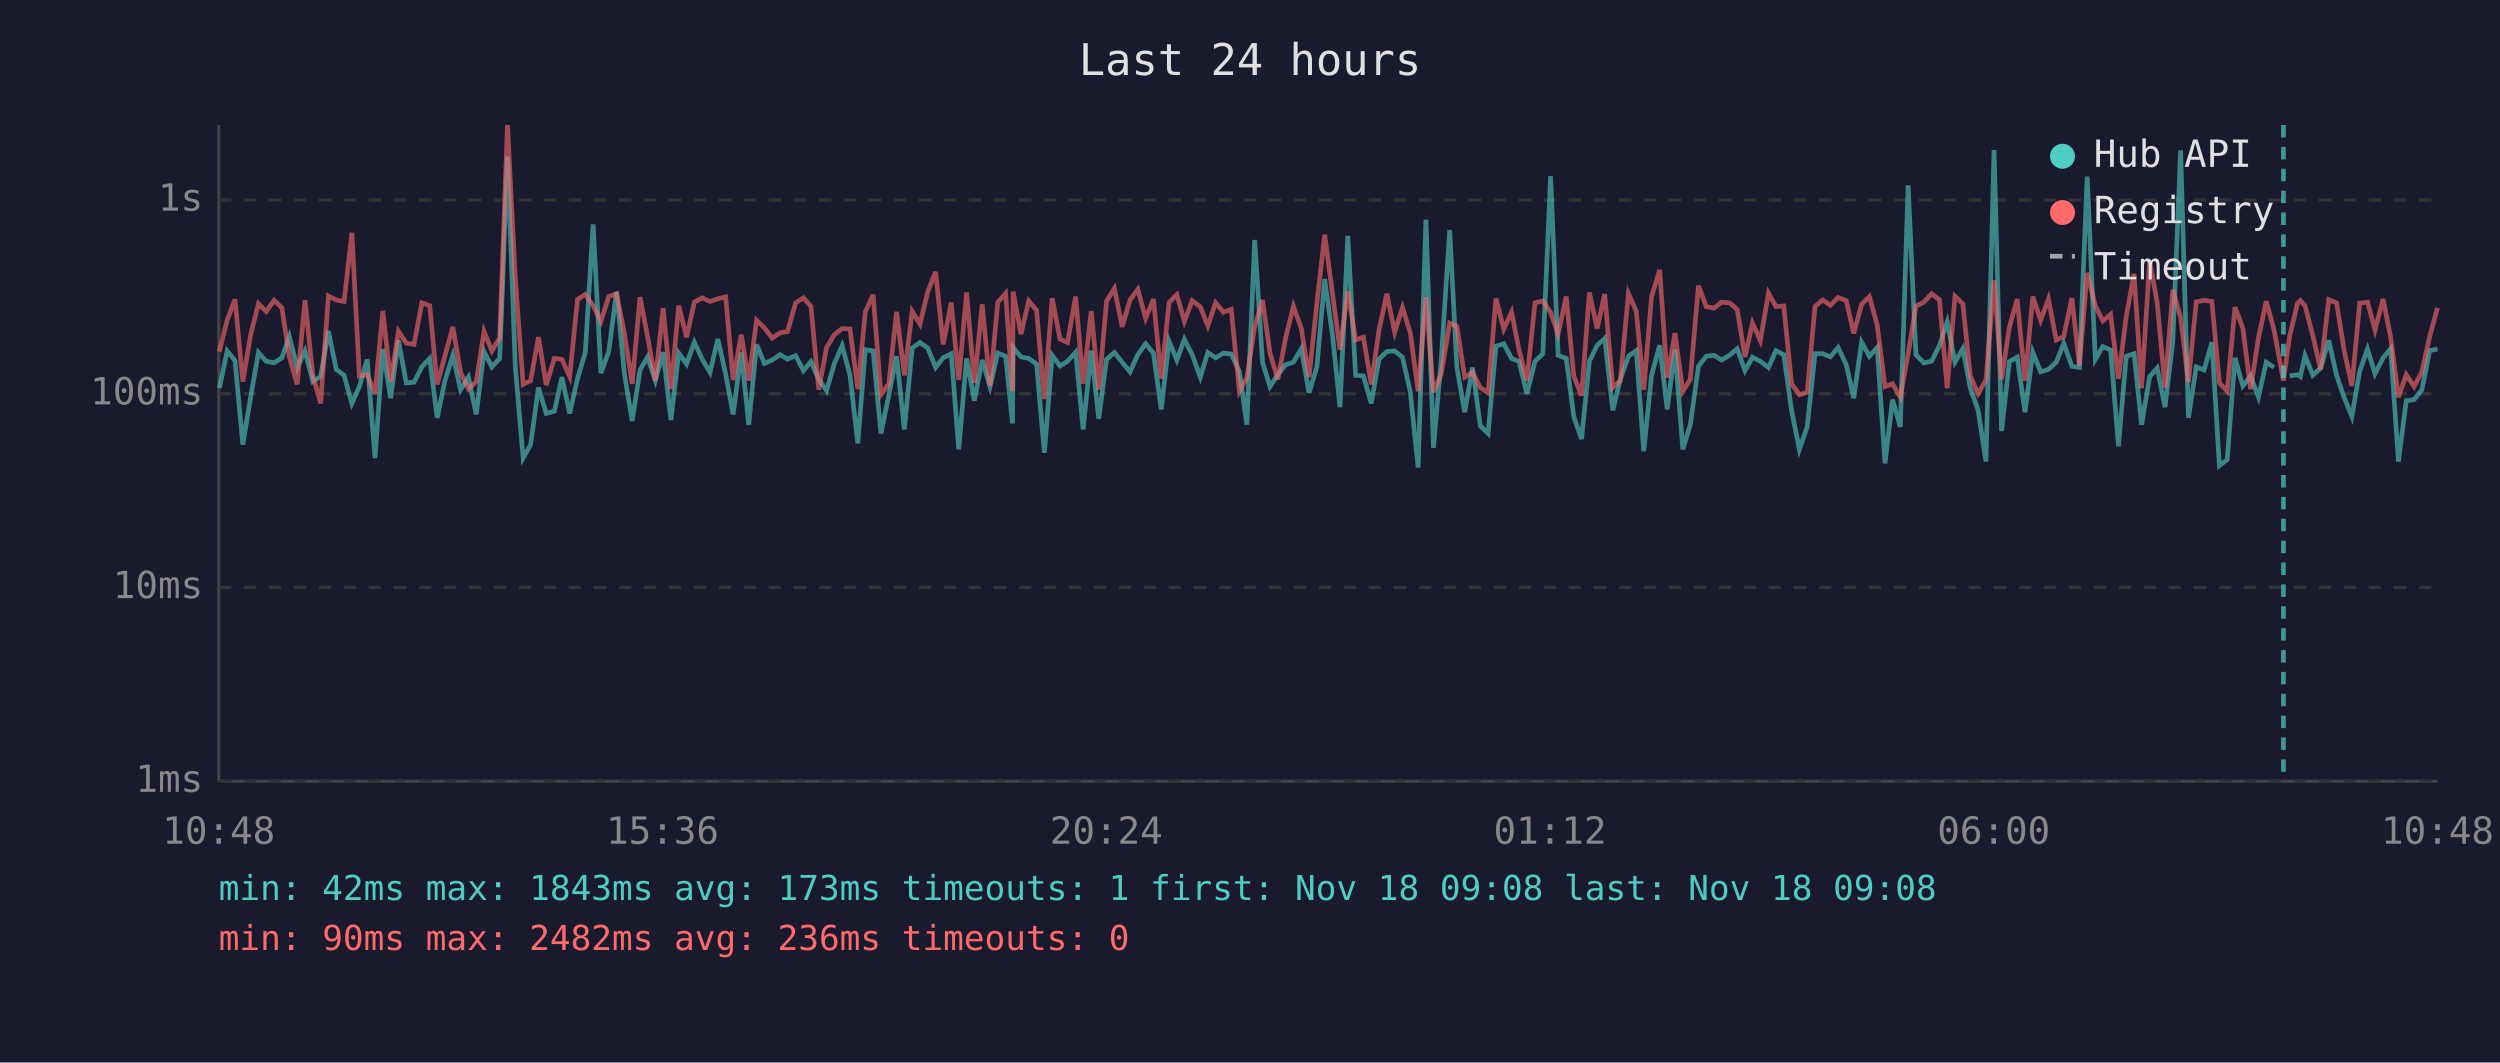
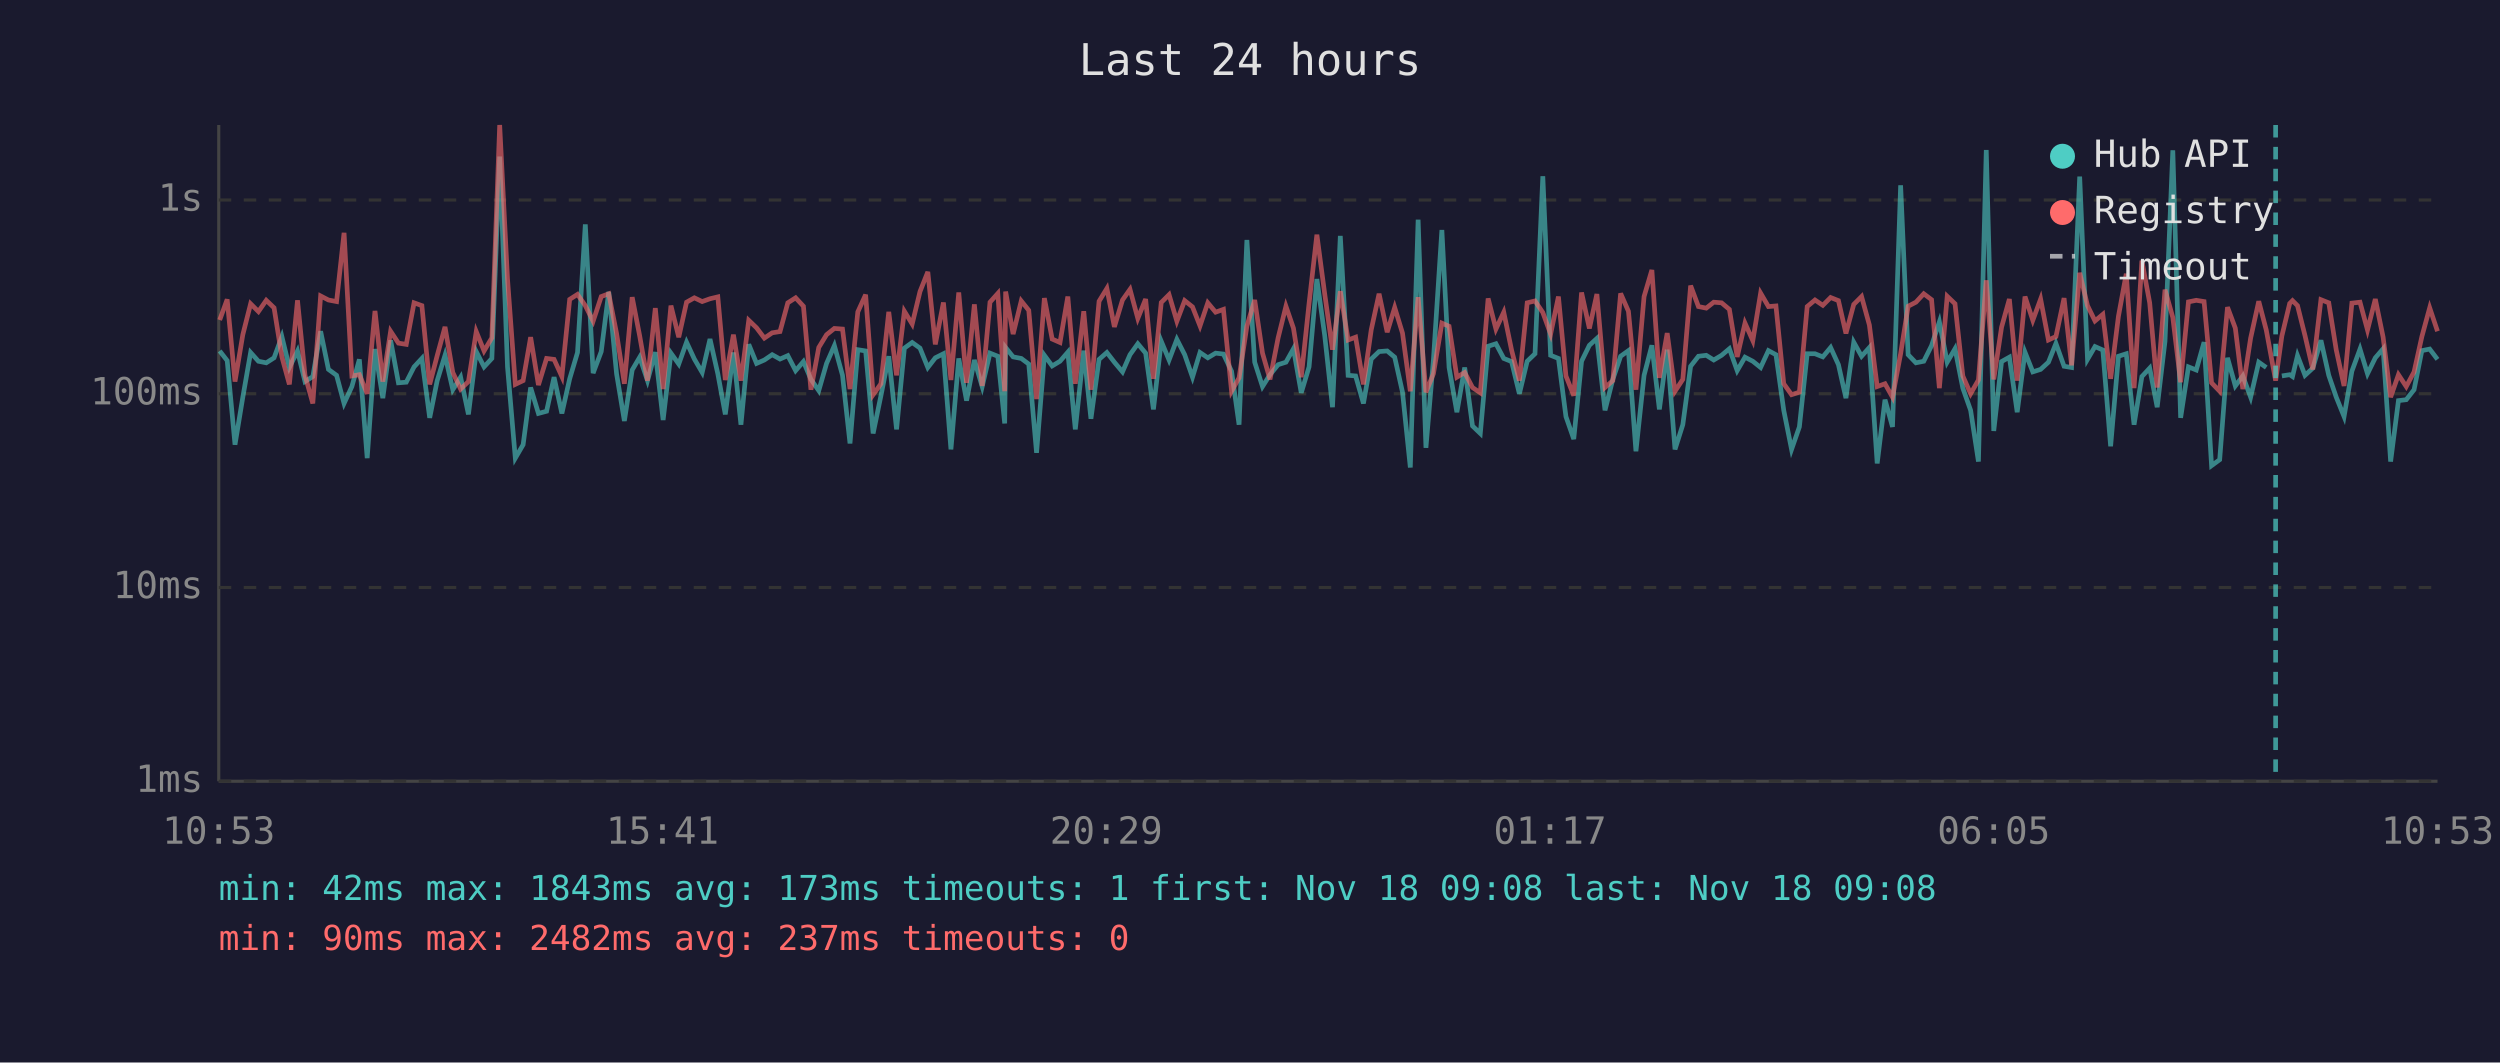
<svg xmlns="http://www.w3.org/2000/svg" viewBox="0 0 800 340" font-family="monospace" font-size="12">
  <rect width="800" height="340" fill="#1a1a2e" />
  <text x="400" y="24" fill="#e0e0e0" font-size="14" text-anchor="middle">Last 24 hours</text>
  <line x1="70" y1="40" x2="70" y2="250" stroke="#444" stroke-width="1" />
  <line x1="70" y1="250" x2="780" y2="250" stroke="#444" stroke-width="1" />
  <line x1="70" y1="250" x2="780" y2="250" stroke="#333" stroke-width="1" stroke-dasharray="4" />
  <text x="65" y="250" fill="#888" text-anchor="end" dominant-baseline="middle">1ms</text>
  <line x1="70" y1="188" x2="780" y2="188" stroke="#333" stroke-width="1" stroke-dasharray="4" />
  <text x="65" y="188" fill="#888" text-anchor="end" dominant-baseline="middle">10ms</text>
  <line x1="70" y1="126" x2="780" y2="126" stroke="#333" stroke-width="1" stroke-dasharray="4" />
  <text x="65" y="126" fill="#888" text-anchor="end" dominant-baseline="middle">100ms</text>
  <line x1="70" y1="64" x2="780" y2="64" stroke="#333" stroke-width="1" stroke-dasharray="4" />
  <text x="65" y="64" fill="#888" text-anchor="end" dominant-baseline="middle">1s</text>
-   <text x="70" y="270" fill="#888" text-anchor="middle">10:48</text>
-   <text x="212" y="270" fill="#888" text-anchor="middle">15:36</text>
-   <text x="354" y="270" fill="#888" text-anchor="middle">20:24</text>
-   <text x="496" y="270" fill="#888" text-anchor="middle">01:12</text>
-   <text x="638" y="270" fill="#888" text-anchor="middle">06:00</text>
-   <text x="780" y="270" fill="#888" text-anchor="middle">10:48</text>
-   <polyline points="70.2,124.2 72.7,112.3 75.2,115.4 77.7,142.3 80.2,127.1 82.7,112.8 85.2,115.6 87.7,116.1 90.2,114.5 92.6,107.7 95.1,117.6 97.6,112.3 100.1,122.1 102.6,120.5 105.1,106.0 107.6,118.2 110.1,120.1 112.6,129.1 115.0,123.7 117.5,115.0 120.0,146.6 122.5,111.7 125.0,127.4 127.5,108.9 130.0,122.5 132.5,122.3 135.0,117.4 137.5,114.7 139.9,133.7 142.4,121.8 144.9,113.7 147.4,124.7 149.9,120.7 152.4,132.6 154.9,112.5 157.4,117.4 159.9,114.7 162.4,50.1 164.9,117.4 167.4,146.6 169.8,142.3 172.3,124.0 174.8,132.3 177.4,131.6 179.8,120.7 182.3,132.3 184.8,121.2 187.3,112.8 189.8,71.8 192.3,119.4 194.8,112.5 197.3,93.4 199.8,119.6 202.3,134.7 204.8,118.4 207.2,114.3 209.7,121.8 212.2,112.7 214.7,134.4 217.2,113.0 219.7,116.5 222.2,109.5 224.7,114.9 227.2,119.2 229.7,108.5 232.2,119.6 234.6,132.6 237.2,112.8 239.6,135.9 242.1,110.2 244.6,116.3 247.1,115.2 249.6,113.5 252.0,114.9 254.6,113.8 257.1,118.6 259.5,115.7 262.0,121.4 264.5,125.0 267.0,116.3 269.5,110.6 272.0,120.1 274.5,141.9 276.9,111.9 279.4,112.3 281.9,138.7 284.4,126.6 286.9,114.0 289.4,137.4 291.9,111.4 294.4,109.6 296.9,111.4 299.4,117.6 301.8,114.5 304.4,113.2 306.8,143.8 309.3,114.7 311.8,128.2 314.3,115.2 316.8,123.7 319.3,113.0 321.8,114.0 324.0,135.5 324.2,111.2 326.7,114.2 329.2,114.7 331.7,116.5 334.2,144.9 336.7,113.7 339.2,117.1 341.6,115.6 344.2,112.7 346.6,137.4 349.2,112.2 351.6,134.0 354.1,115.0 356.6,112.8 359.1,115.9 361.6,119.0 364.1,113.5 366.6,110.0 369.1,113.0 371.6,131.0 374.1,109.2 376.6,115.2 379.0,108.6 381.5,113.5 384.1,120.7 386.5,112.8 389.0,114.5 391.5,113.0 394.0,113.3 396.6,118.8 399.0,135.9 401.5,76.8 404.0,115.9 406.4,123.7 408.9,119.9 411.4,116.7 413.9,115.9 416.4,111.6 418.9,125.7 421.4,117.4 423.9,89.3 426.4,107.3 428.8,130.3 431.3,75.5 433.8,120.1 436.3,120.3 438.8,129.1 441.3,114.9 443.8,112.5 446.3,112.3 448.8,114.3 451.3,125.5 453.8,149.6 456.3,70.3 458.7,143.3 461.2,115.0 463.9,73.6 466.2,117.6 468.7,131.9 471.2,117.6 473.7,136.3 476.2,138.7 478.7,110.8 481.2,110.0 483.7,114.7 486.1,115.7 488.6,126.0 491.2,115.6 493.7,113.2 496.2,56.4 498.6,113.7 501.2,114.7 503.6,133.3 506.1,140.5 508.6,115.6 511.1,110.5 513.5,108.3 516.1,131.3 518.5,121.4 521.1,114.0 523.6,112.2 526.0,144.4 528.5,120.1 531.1,110.5 533.5,131.0 536.0,111.9 538.5,143.8 540.9,135.9 543.5,117.2 546.0,114.0 548.5,113.7 550.9,115.2 553.4,113.7 555.9,111.6 558.4,118.6 560.8,114.3 563.3,115.6 565.9,117.6 568.3,112.2 570.8,113.5 573.3,131.3 575.8,143.8 578.3,136.6 580.8,113.2 583.3,113.2 585.7,114.2 588.2,111.2 590.8,116.7 593.2,127.4 595.7,109.5 598.2,114.0 600.7,111.2 603.2,148.3 605.6,127.9 608.1,136.6 610.6,59.3 613.1,113.5 615.6,116.1 618.1,115.6 620.6,110.6 623.1,103.0 625.6,115.9 628.1,111.6 630.5,124.2 633.0,131.3 635.5,147.7 638.1,48.0 640.5,137.9 643.0,115.7 645.5,114.3 648.0,131.9 650.5,112.7 653.0,119.0 655.5,118.2 658.0,115.9 660.4,109.9 663.0,117.2 665.4,117.6 667.9,56.5 670.5,115.0 672.9,110.9 675.4,112.0 677.9,142.8 680.4,114.0 682.9,113.2 685.3,135.9 687.9,120.5 690.3,117.8 692.8,130.3 695.3,109.2 697.8,48.1 700.3,133.7 702.8,117.4 705.3,118.4 707.8,109.5 710.2,149.0 712.7,147.1 715.2,114.5 717.7,123.5 720.2,120.3 722.7,127.1 725.2,115.9 727.7,117.6" fill="none" stroke="#4ecdc4" stroke-width="1.5" opacity="0.6" />
-   <polyline points="732.7,120.3 735.2,119.9 736.1,120.5 737.6,113.8 740.1,120.1 742.6,117.8 745.2,108.9 747.7,120.1 750.1,127.1 752.6,133.3 755.1,118.8 757.6,111.7 760.0,119.6 762.6,114.5 765.0,111.6 767.5,147.7 770.0,128.2 772.5,127.9 775.0,124.7 777.5,112.2 780.0,111.7" fill="none" stroke="#4ecdc4" stroke-width="1.5" opacity="0.6" />
-   <polyline points="70.2,112.5 72.7,102.4 75.2,95.8 77.7,122.1 80.2,107.1 82.7,97.2 85.2,99.7 87.7,96.1 90.2,98.5 92.6,114.2 95.1,123.0 97.6,96.1 100.1,120.1 102.6,129.1 105.1,94.7 107.6,96.0 110.1,96.5 112.6,74.5 115.0,120.3 117.5,119.9 120.0,126.0 122.5,99.5 125.0,122.1 127.5,106.0 130.0,109.8 132.5,110.2 135.0,96.9 137.5,97.8 139.9,123.0 142.4,113.8 144.9,104.6 147.4,119.2 149.9,124.5 152.4,122.1 154.9,106.1 157.4,112.3 159.9,108.1 162.4,40.0 164.9,89.2 167.4,123.0 169.8,121.8 172.3,107.9 174.8,123.2 177.4,114.7 179.8,115.0 182.3,120.5 184.8,95.8 187.3,94.2 189.8,97.8 192.3,102.8 194.8,94.9 197.3,94.0 199.8,106.7 202.3,122.8 204.8,95.1 207.2,107.5 209.7,121.8 212.2,98.6 214.7,124.5 217.2,97.8 219.7,107.9 222.2,96.7 224.7,95.3 227.2,96.5 229.7,95.6 232.2,95.0 234.6,121.6 237.2,107.1 239.6,121.8 242.1,102.5 244.6,104.9 247.1,108.2 249.6,106.5 252.0,106.1 254.6,96.9 257.1,95.3 259.5,98.0 262.0,124.7 264.5,111.2 267.0,107.1 269.5,105.1 272.0,105.3 274.5,124.5 276.9,99.8 279.4,94.3 281.9,126.3 284.4,122.8 286.9,99.8 289.4,120.1 291.9,99.6 294.4,103.7 296.9,93.3 299.4,87.0 301.8,110.2 304.4,96.8 306.8,121.6 309.3,93.6 311.8,122.5 314.3,97.4 316.8,123.5 319.3,96.7 321.8,93.9 324.0,125.2 324.2,93.3 326.7,106.9 329.2,96.3 331.7,99.3 334.2,127.7 336.7,95.4 339.2,108.5 341.6,109.6 344.2,94.9 346.6,122.8 349.2,99.6 351.6,124.7 354.1,96.4 356.6,92.3 359.1,104.6 361.6,96.0 364.1,92.6 366.6,101.9 369.1,95.7 371.6,121.2 374.1,96.8 376.6,94.3 379.0,102.8 381.5,96.2 384.1,98.2 386.5,104.3 389.0,96.9 391.5,99.9 394.0,99.0 396.6,125.2 399.0,120.9 401.5,104.4 404.0,96.0 406.4,113.0 408.9,121.4 411.4,108.1 413.9,98.0 416.4,105.0 418.9,120.7 421.4,97.1 423.9,75.1 426.4,94.0 428.8,111.9 431.3,93.2 433.8,108.8 436.3,107.9 438.8,123.0 441.3,105.5 443.8,94.0 446.3,106.3 448.8,98.4 451.3,106.6 453.8,125.2 456.3,95.1 458.7,125.5 461.2,119.6 463.9,103.4 466.2,104.4 468.7,120.7 471.2,119.2 473.7,124.0 476.2,125.7 478.7,95.5 481.2,105.3 483.7,99.9 486.1,112.0 488.6,121.8 491.2,96.9 493.7,96.3 496.2,100.0 498.6,106.9 501.2,94.9 503.6,120.3 506.1,126.6 508.6,93.6 511.1,105.1 513.5,94.1 516.1,124.0 518.5,121.8 521.1,93.9 523.6,99.6 526.0,124.7 528.5,94.9 531.1,86.4 533.5,120.9 536.0,106.6 538.5,125.2 540.9,121.4 543.5,91.4 546.0,98.1 548.5,98.6 550.9,96.7 553.4,96.9 555.9,99.0 558.4,114.2 560.8,103.4 563.3,109.0 565.9,93.8 568.3,98.1 570.8,97.9 573.3,122.8 575.8,126.3 578.3,125.5 580.8,98.1 583.3,96.0 585.7,97.7 588.2,95.2 590.8,96.2 593.2,106.7 595.7,97.4 598.2,94.9 600.7,104.0 603.2,123.7 605.6,122.8 608.1,127.1 610.6,113.2 613.1,98.0 615.6,96.7 618.1,94.0 620.6,95.9 623.1,124.2 625.6,94.8 628.1,97.2 630.5,120.3 633.0,126.0 635.5,121.6 638.1,89.7 640.5,121.4 643.0,104.7 645.5,95.7 648.0,121.8 650.5,94.9 653.0,102.5 655.5,95.7 658.0,108.8 660.4,107.7 663.0,95.4 665.4,116.9 667.9,87.3 670.5,97.8 672.9,102.7 675.4,100.6 677.9,121.2 680.4,101.2 682.9,87.6 685.3,124.2 687.9,83.4 690.3,96.9 692.8,124.0 695.3,92.7 697.8,101.6 700.3,122.3 702.8,96.6 705.3,96.1 707.8,96.5 710.2,122.5 712.7,125.2 715.2,98.3 717.7,105.0 720.2,124.5 722.7,108.2 725.2,96.4 727.7,105.6 730.7,121.8 732.7,107.5 735.2,97.1 736.1,96.2 737.6,97.8 740.1,107.4 742.6,118.2 745.2,95.9 747.7,96.9 750.1,112.0 752.6,123.5 755.1,97.0 757.6,96.7 760.0,105.6 762.6,95.7 765.0,107.9 767.5,127.1 770.0,119.9 772.5,123.7 775.0,119.0 777.5,107.7 780.0,98.5" fill="none" stroke="#ff6b6b" stroke-width="1.5" opacity="0.6" />
-   <line x1="730.7" y1="40" x2="730.7" y2="250" stroke="#4ecdc4" stroke-width="1.5" stroke-dasharray="4,3" opacity="0.7" />
+   <text x="70" y="270" fill="#888" text-anchor="middle">10:53</text>
+   <text x="212" y="270" fill="#888" text-anchor="middle">15:41</text>
+   <text x="354" y="270" fill="#888" text-anchor="middle">20:29</text>
+   <text x="496" y="270" fill="#888" text-anchor="middle">01:17</text>
+   <text x="638" y="270" fill="#888" text-anchor="middle">06:05</text>
+   <text x="780" y="270" fill="#888" text-anchor="middle">10:53</text>
+   <polyline points="70.3,112.3 72.7,115.4 75.2,142.3 77.7,127.1 80.2,112.8 82.7,115.6 85.2,116.1 87.7,114.5 90.2,107.7 92.6,117.6 95.2,112.3 97.6,122.1 100.1,120.5 102.6,106.0 105.1,118.2 107.7,120.1 110.1,129.1 112.6,123.7 115.0,115.0 117.5,146.6 120.0,111.7 122.5,127.4 125.0,108.9 127.5,122.5 130.0,122.3 132.5,117.4 135.0,114.7 137.5,133.7 139.9,121.8 142.4,113.7 144.9,124.7 147.4,120.7 149.9,132.6 152.4,112.5 154.9,117.4 157.4,114.7 159.9,50.1 162.4,117.4 164.9,146.6 167.4,142.3 169.8,124.0 172.3,132.3 174.9,131.6 177.3,120.7 179.8,132.3 182.3,121.2 184.8,112.8 187.3,71.8 189.8,119.4 192.4,112.5 194.8,93.4 197.3,119.6 199.8,134.7 202.3,118.4 204.7,114.3 207.2,121.8 209.7,112.7 212.2,134.4 214.7,113.0 217.2,116.5 219.7,109.5 222.2,114.9 224.7,119.2 227.2,108.5 229.7,119.6 232.1,132.6 234.7,112.8 237.1,135.9 239.6,110.2 242.1,116.3 244.6,115.2 247.1,113.5 249.6,114.9 252.1,113.8 254.6,118.6 257.1,115.7 259.5,121.4 262.0,125.0 264.5,116.3 267.0,110.6 269.6,120.1 272.0,141.9 274.5,111.9 277.0,112.3 279.4,138.7 281.9,126.6 284.4,114.0 286.9,137.4 289.4,111.4 291.9,109.6 294.4,111.4 296.9,117.6 299.3,114.5 301.9,113.2 304.3,143.8 306.8,114.7 309.3,128.2 311.8,115.2 314.3,123.7 316.8,113.0 319.3,114.0 321.5,135.5 321.8,111.2 324.2,114.2 326.8,114.7 329.2,116.5 331.7,144.9 334.2,113.7 336.7,117.1 339.2,115.6 341.7,112.7 344.1,137.4 346.8,112.2 349.1,134.0 351.7,115.0 354.2,112.8 356.6,115.9 359.2,119.0 361.6,113.5 364.1,110.0 366.6,113.0 369.1,131.0 371.6,109.2 374.1,115.2 376.6,108.6 379.1,113.5 381.6,120.7 384.0,112.8 386.5,114.5 389.0,113.0 391.5,113.3 394.1,118.8 396.5,135.9 399.0,76.8 401.5,115.9 404.0,123.7 406.4,119.9 409.0,116.7 411.5,115.9 413.9,111.6 416.4,125.7 418.9,117.4 421.4,89.3 423.9,107.3 426.4,130.3 428.9,75.5 431.4,120.1 433.8,120.3 436.3,129.1 438.8,114.9 441.3,112.5 443.9,112.3 446.3,114.3 448.8,125.5 451.3,149.6 453.8,70.3 456.3,143.3 458.7,115.0 461.4,73.6 463.7,117.6 466.2,131.9 468.7,117.6 471.2,136.3 473.7,138.7 476.2,110.8 478.7,110.0 481.2,114.7 483.7,115.7 486.2,126.0 488.7,115.6 491.2,113.2 493.7,56.4 496.2,113.7 498.7,114.7 501.1,133.3 503.6,140.5 506.1,115.6 508.6,110.5 511.0,108.3 513.6,131.3 516.1,121.4 518.6,114.0 521.1,112.2 523.5,144.4 526.1,120.1 528.6,110.5 531.0,131.0 533.5,111.9 536.0,143.8 538.5,135.9 541.0,117.2 543.5,114.0 546.0,113.7 548.4,115.2 550.9,113.7 553.4,111.6 555.9,118.6 558.4,114.3 560.9,115.6 563.4,117.6 565.9,112.2 568.3,113.5 570.8,131.3 573.3,143.8 575.8,136.6 578.3,113.2 580.8,113.2 583.3,114.2 585.8,111.2 588.3,116.7 590.7,127.4 593.2,109.5 595.7,114.0 598.2,111.2 600.7,148.3 603.2,127.9 605.6,136.6 608.2,59.3 610.6,113.5 613.1,116.1 615.6,115.6 618.1,110.6 620.6,103.0 623.1,115.9 625.6,111.6 628.1,124.2 630.6,131.3 633.1,147.7 635.6,48.0 638.0,137.9 640.5,115.7 643.0,114.3 645.5,131.9 648.0,112.7 650.5,119.0 653.0,118.2 655.5,115.9 657.9,109.9 660.5,117.2 662.9,117.6 665.5,56.5 668.0,115.0 670.4,110.9 672.9,112.0 675.4,142.8 677.9,114.0 680.4,113.2 682.9,135.9 685.4,120.5 687.9,117.8 690.3,130.3 692.8,109.2 695.3,48.1 697.8,133.7 700.3,117.4 702.8,118.4 705.3,109.5 707.7,149.0 710.3,147.1 712.8,114.5 715.3,123.5 717.7,120.3 720.2,127.1 722.8,115.9 725.2,117.6" fill="none" stroke="#4ecdc4" stroke-width="1.5" opacity="0.6" />
+   <polyline points="730.2,120.3 732.7,119.9 733.6,120.5 735.2,113.8 737.6,120.1 740.1,117.8 742.7,108.9 745.2,120.1 747.6,127.1 750.1,133.3 752.6,118.8 755.2,111.7 757.6,119.6 760.1,114.5 762.6,111.6 765.0,147.7 767.5,128.2 770.0,127.9 772.5,124.7 775.0,112.2 777.5,111.7 780.0,115.0" fill="none" stroke="#4ecdc4" stroke-width="1.5" opacity="0.6" />
+   <polyline points="70.3,102.4 72.7,95.8 75.2,122.1 77.7,107.1 80.2,97.2 82.7,99.7 85.2,96.1 87.7,98.5 90.2,114.2 92.6,123.0 95.2,96.1 97.6,120.1 100.1,129.1 102.6,94.7 105.1,96.0 107.7,96.5 110.1,74.5 112.6,120.3 115.0,119.9 117.5,126.0 120.0,99.5 122.5,122.1 125.0,106.0 127.5,109.8 130.0,110.2 132.5,96.9 135.0,97.8 137.5,123.0 139.9,113.8 142.4,104.6 144.9,119.2 147.4,124.5 149.9,122.1 152.4,106.1 154.9,112.3 157.4,108.1 159.9,40.0 162.4,89.2 164.9,123.0 167.4,121.8 169.8,107.9 172.3,123.2 174.9,114.7 177.3,115.0 179.8,120.5 182.3,95.8 184.8,94.2 187.3,97.8 189.8,102.8 192.4,94.9 194.8,94.0 197.3,106.7 199.8,122.8 202.3,95.1 204.7,107.5 207.2,121.8 209.7,98.6 212.2,124.5 214.7,97.8 217.2,107.9 219.7,96.7 222.2,95.3 224.7,96.5 227.2,95.6 229.7,95.0 232.1,121.6 234.7,107.1 237.1,121.8 239.6,102.5 242.1,104.9 244.6,108.2 247.1,106.5 249.6,106.1 252.1,96.9 254.6,95.3 257.1,98.0 259.5,124.7 262.0,111.2 264.5,107.1 267.0,105.1 269.6,105.3 272.0,124.5 274.5,99.8 277.0,94.3 279.4,126.3 281.9,122.8 284.4,99.8 286.9,120.1 289.4,99.6 291.9,103.7 294.4,93.3 296.9,87.0 299.3,110.2 301.9,96.8 304.3,121.6 306.8,93.6 309.3,122.5 311.8,97.4 314.3,123.5 316.8,96.7 319.3,93.9 321.5,125.2 321.8,93.3 324.2,106.9 326.8,96.3 329.2,99.3 331.7,127.7 334.2,95.4 336.7,108.5 339.2,109.6 341.7,94.9 344.1,122.8 346.8,99.6 349.1,124.7 351.7,96.4 354.2,92.3 356.6,104.6 359.2,96.0 361.6,92.6 364.1,101.9 366.6,95.7 369.1,121.2 371.6,96.8 374.1,94.3 376.6,102.8 379.1,96.2 381.6,98.2 384.0,104.3 386.5,96.9 389.0,99.9 391.5,99.0 394.1,125.2 396.5,120.9 399.0,104.4 401.5,96.0 404.0,113.0 406.4,121.4 409.0,108.1 411.5,98.0 413.9,105.0 416.4,120.7 418.9,97.1 421.4,75.1 423.9,94.0 426.4,111.9 428.9,93.2 431.4,108.8 433.8,107.9 436.3,123.0 438.8,105.5 441.3,94.0 443.9,106.3 446.3,98.4 448.8,106.6 451.3,125.2 453.8,95.1 456.3,125.5 458.7,119.6 461.4,103.4 463.7,104.4 466.2,120.7 468.7,119.2 471.2,124.0 473.7,125.7 476.2,95.5 478.7,105.3 481.2,99.9 483.7,112.0 486.2,121.8 488.7,96.9 491.2,96.3 493.7,100.0 496.2,106.9 498.7,94.9 501.1,120.3 503.6,126.6 506.1,93.6 508.6,105.1 511.0,94.1 513.6,124.0 516.1,121.8 518.6,93.9 521.1,99.6 523.5,124.7 526.1,94.9 528.6,86.4 531.0,120.9 533.5,106.6 536.0,125.2 538.5,121.4 541.0,91.4 543.5,98.1 546.0,98.6 548.4,96.7 550.9,96.9 553.4,99.0 555.9,114.2 558.4,103.4 560.9,109.0 563.4,93.8 565.9,98.1 568.3,97.9 570.8,122.8 573.3,126.3 575.8,125.5 578.3,98.1 580.8,96.0 583.3,97.7 585.8,95.2 588.3,96.2 590.7,106.7 593.2,97.4 595.7,94.9 598.2,104.0 600.7,123.7 603.2,122.8 605.6,127.1 608.2,113.2 610.6,98.0 613.1,96.7 615.6,94.0 618.1,95.9 620.6,124.2 623.1,94.8 625.6,97.2 628.1,120.3 630.6,126.0 633.1,121.6 635.6,89.7 638.0,121.4 640.5,104.7 643.0,95.7 645.5,121.8 648.0,94.9 650.5,102.5 653.0,95.7 655.5,108.8 657.9,107.7 660.5,95.4 662.9,116.9 665.5,87.3 668.0,97.8 670.4,102.7 672.9,100.6 675.4,121.2 677.9,101.2 680.4,87.6 682.9,124.2 685.4,83.4 687.9,96.9 690.3,124.0 692.8,92.7 695.3,101.6 697.8,122.3 700.3,96.6 702.8,96.1 705.3,96.5 707.7,122.5 710.3,125.2 712.8,98.3 715.3,105.0 717.7,124.5 720.2,108.2 722.8,96.4 725.2,105.6 728.2,121.8 730.2,107.5 732.7,97.1 733.6,96.2 735.2,97.8 737.6,107.4 740.1,118.2 742.7,95.9 745.2,96.9 747.6,112.0 750.1,123.5 752.6,97.0 755.2,96.7 757.6,105.6 760.1,95.7 762.6,107.9 765.0,127.1 767.5,119.9 770.0,123.7 772.5,119.0 775.0,107.7 777.5,98.5 780.0,106.0" fill="none" stroke="#ff6b6b" stroke-width="1.5" opacity="0.6" />
+   <line x1="728.2" y1="40" x2="728.2" y2="250" stroke="#4ecdc4" stroke-width="1.5" stroke-dasharray="4,3" opacity="0.7" />
  <circle cx="660" cy="50" r="4" fill="#4ecdc4" />
  <text x="670" y="50" fill="#e0e0e0" dominant-baseline="middle">Hub API</text>
  <circle cx="660" cy="68" r="4" fill="#ff6b6b" />
  <text x="670" y="68" fill="#e0e0e0" dominant-baseline="middle">Registry</text>
  <line x1="656" y1="82" x2="664" y2="82" stroke="#e0e0e0" stroke-width="1.5" stroke-dasharray="4,3" opacity="0.7" />
  <text x="670" y="86" fill="#e0e0e0" dominant-baseline="middle">Timeout</text>
  <text x="70" y="288" fill="#4ecdc4" font-size="11">min: 42ms  max: 1843ms  avg: 173ms  timeouts: 1  first: Nov 18 09:08  last: Nov 18 09:08</text>
-   <text x="70" y="304" fill="#ff6b6b" font-size="11">min: 90ms  max: 2482ms  avg: 236ms  timeouts: 0</text>
+   <text x="70" y="304" fill="#ff6b6b" font-size="11">min: 90ms  max: 2482ms  avg: 237ms  timeouts: 0</text>
</svg>
